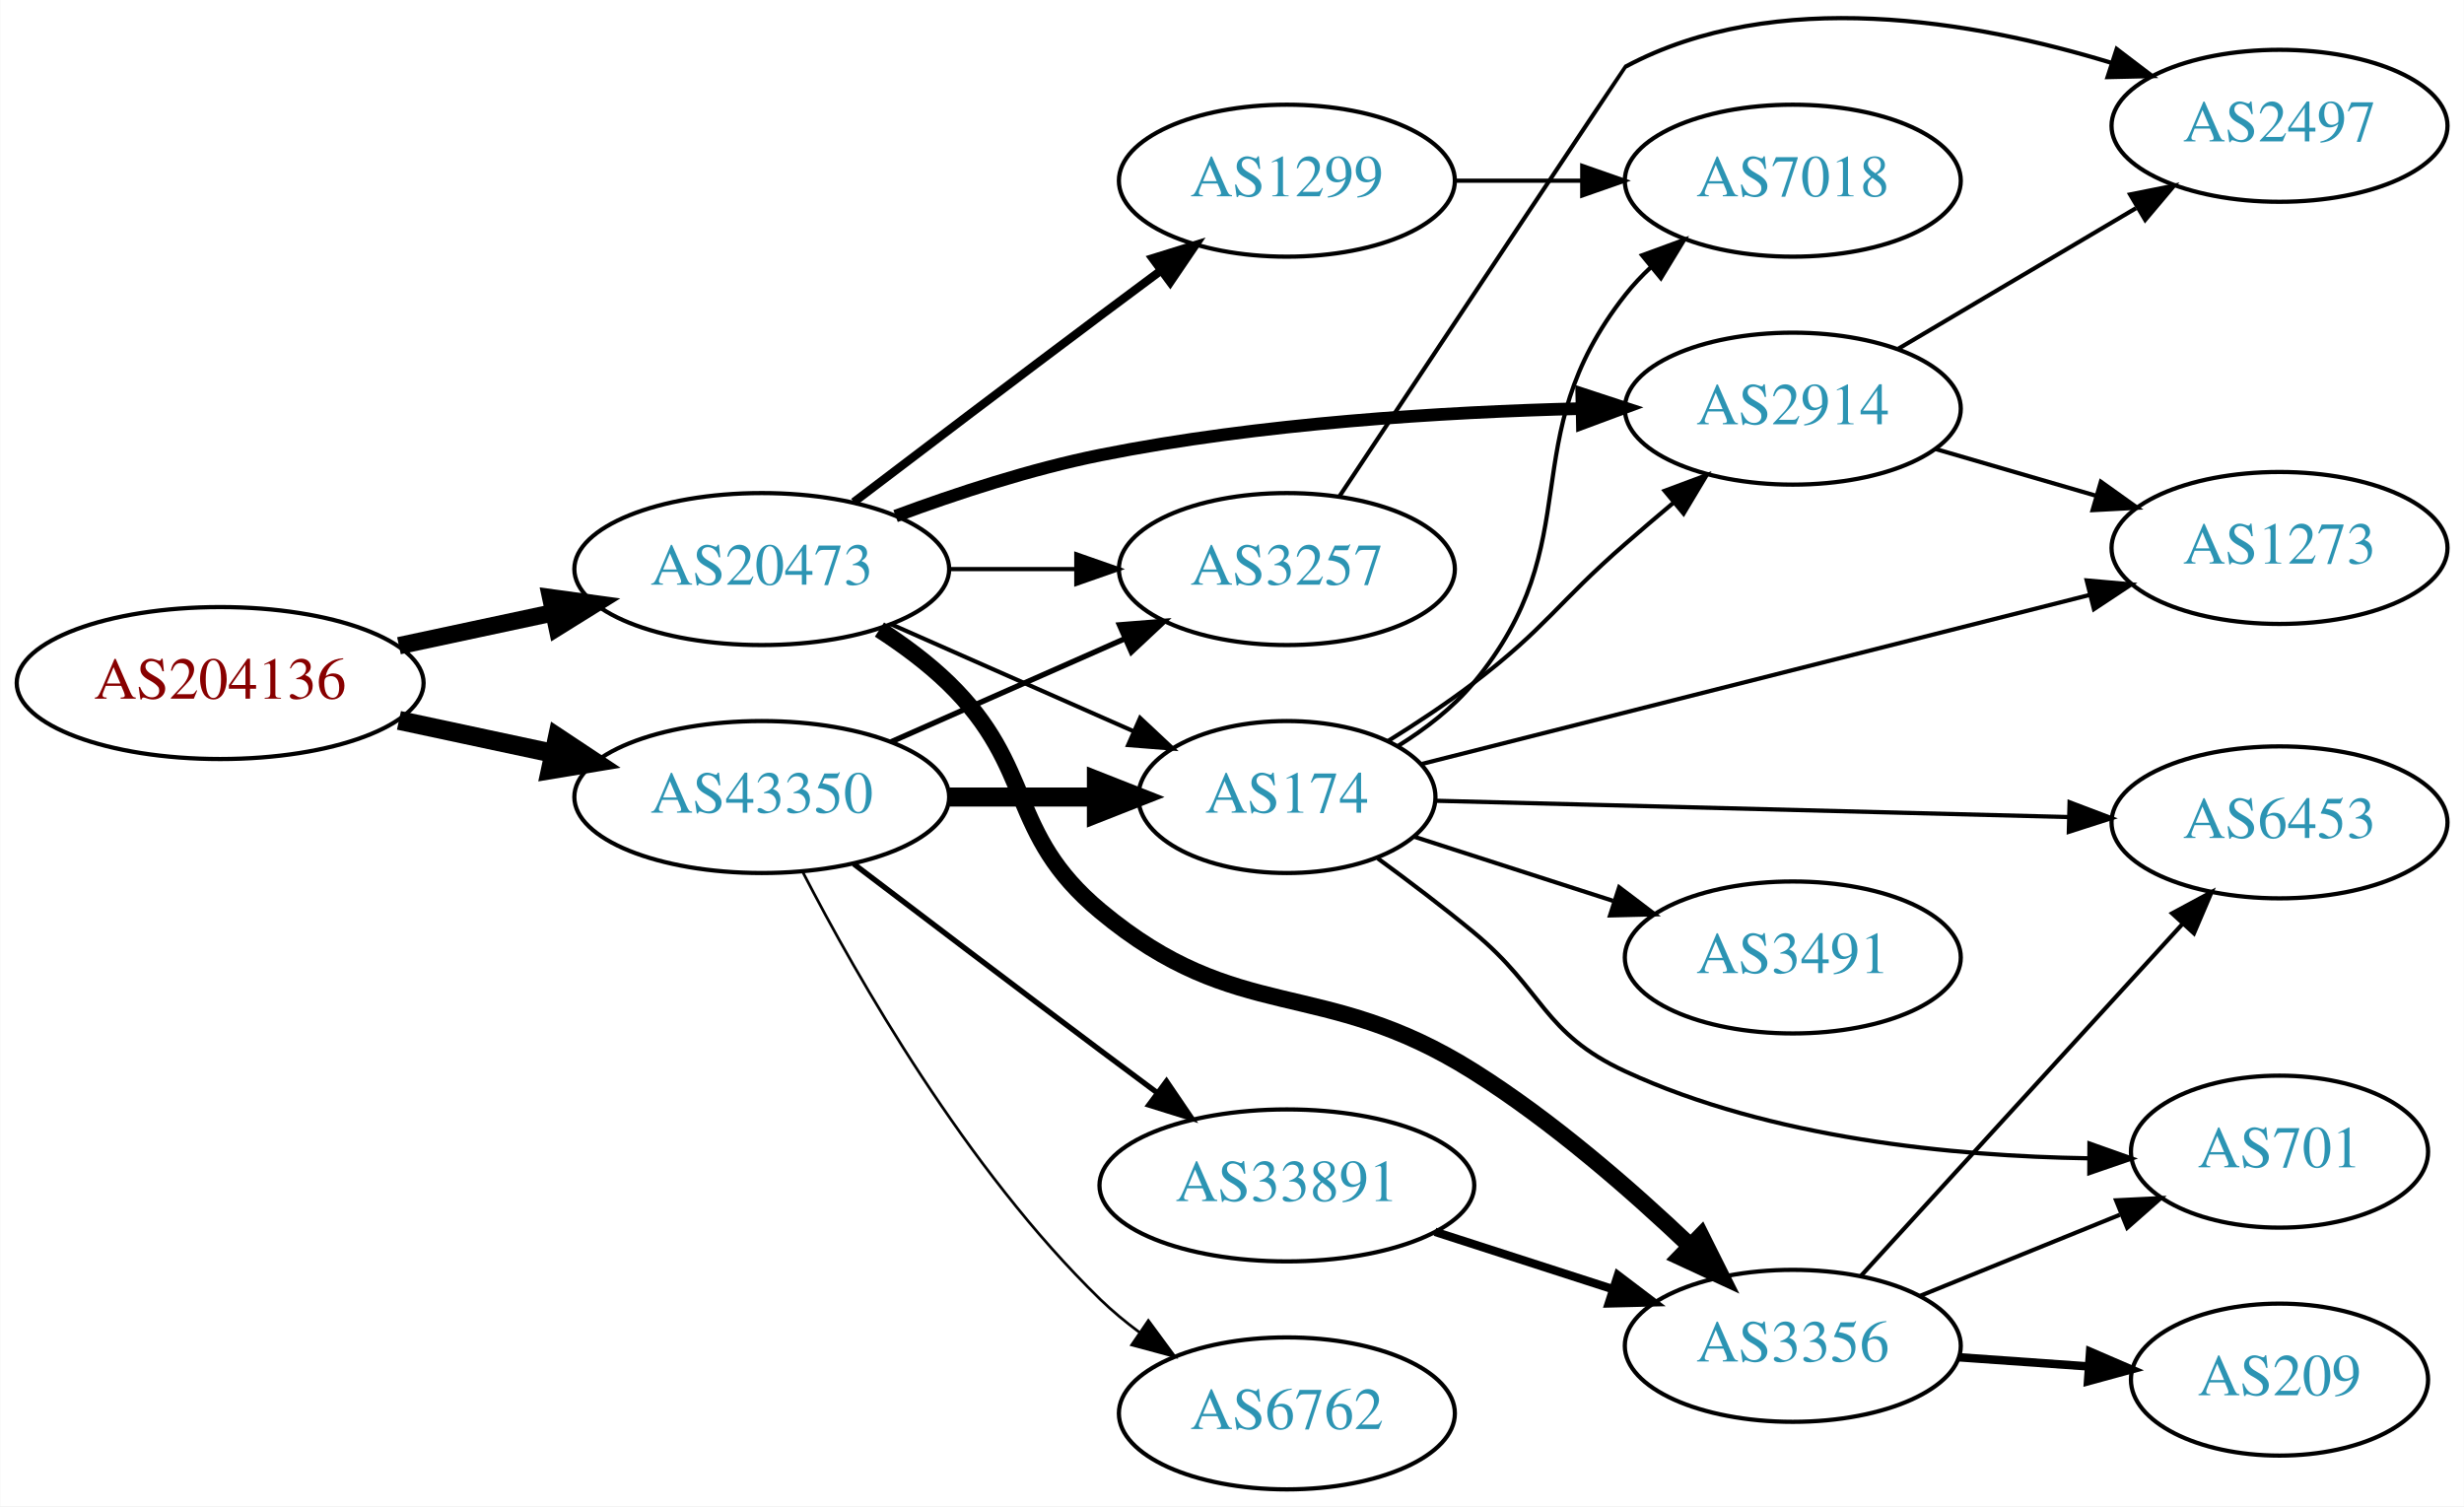
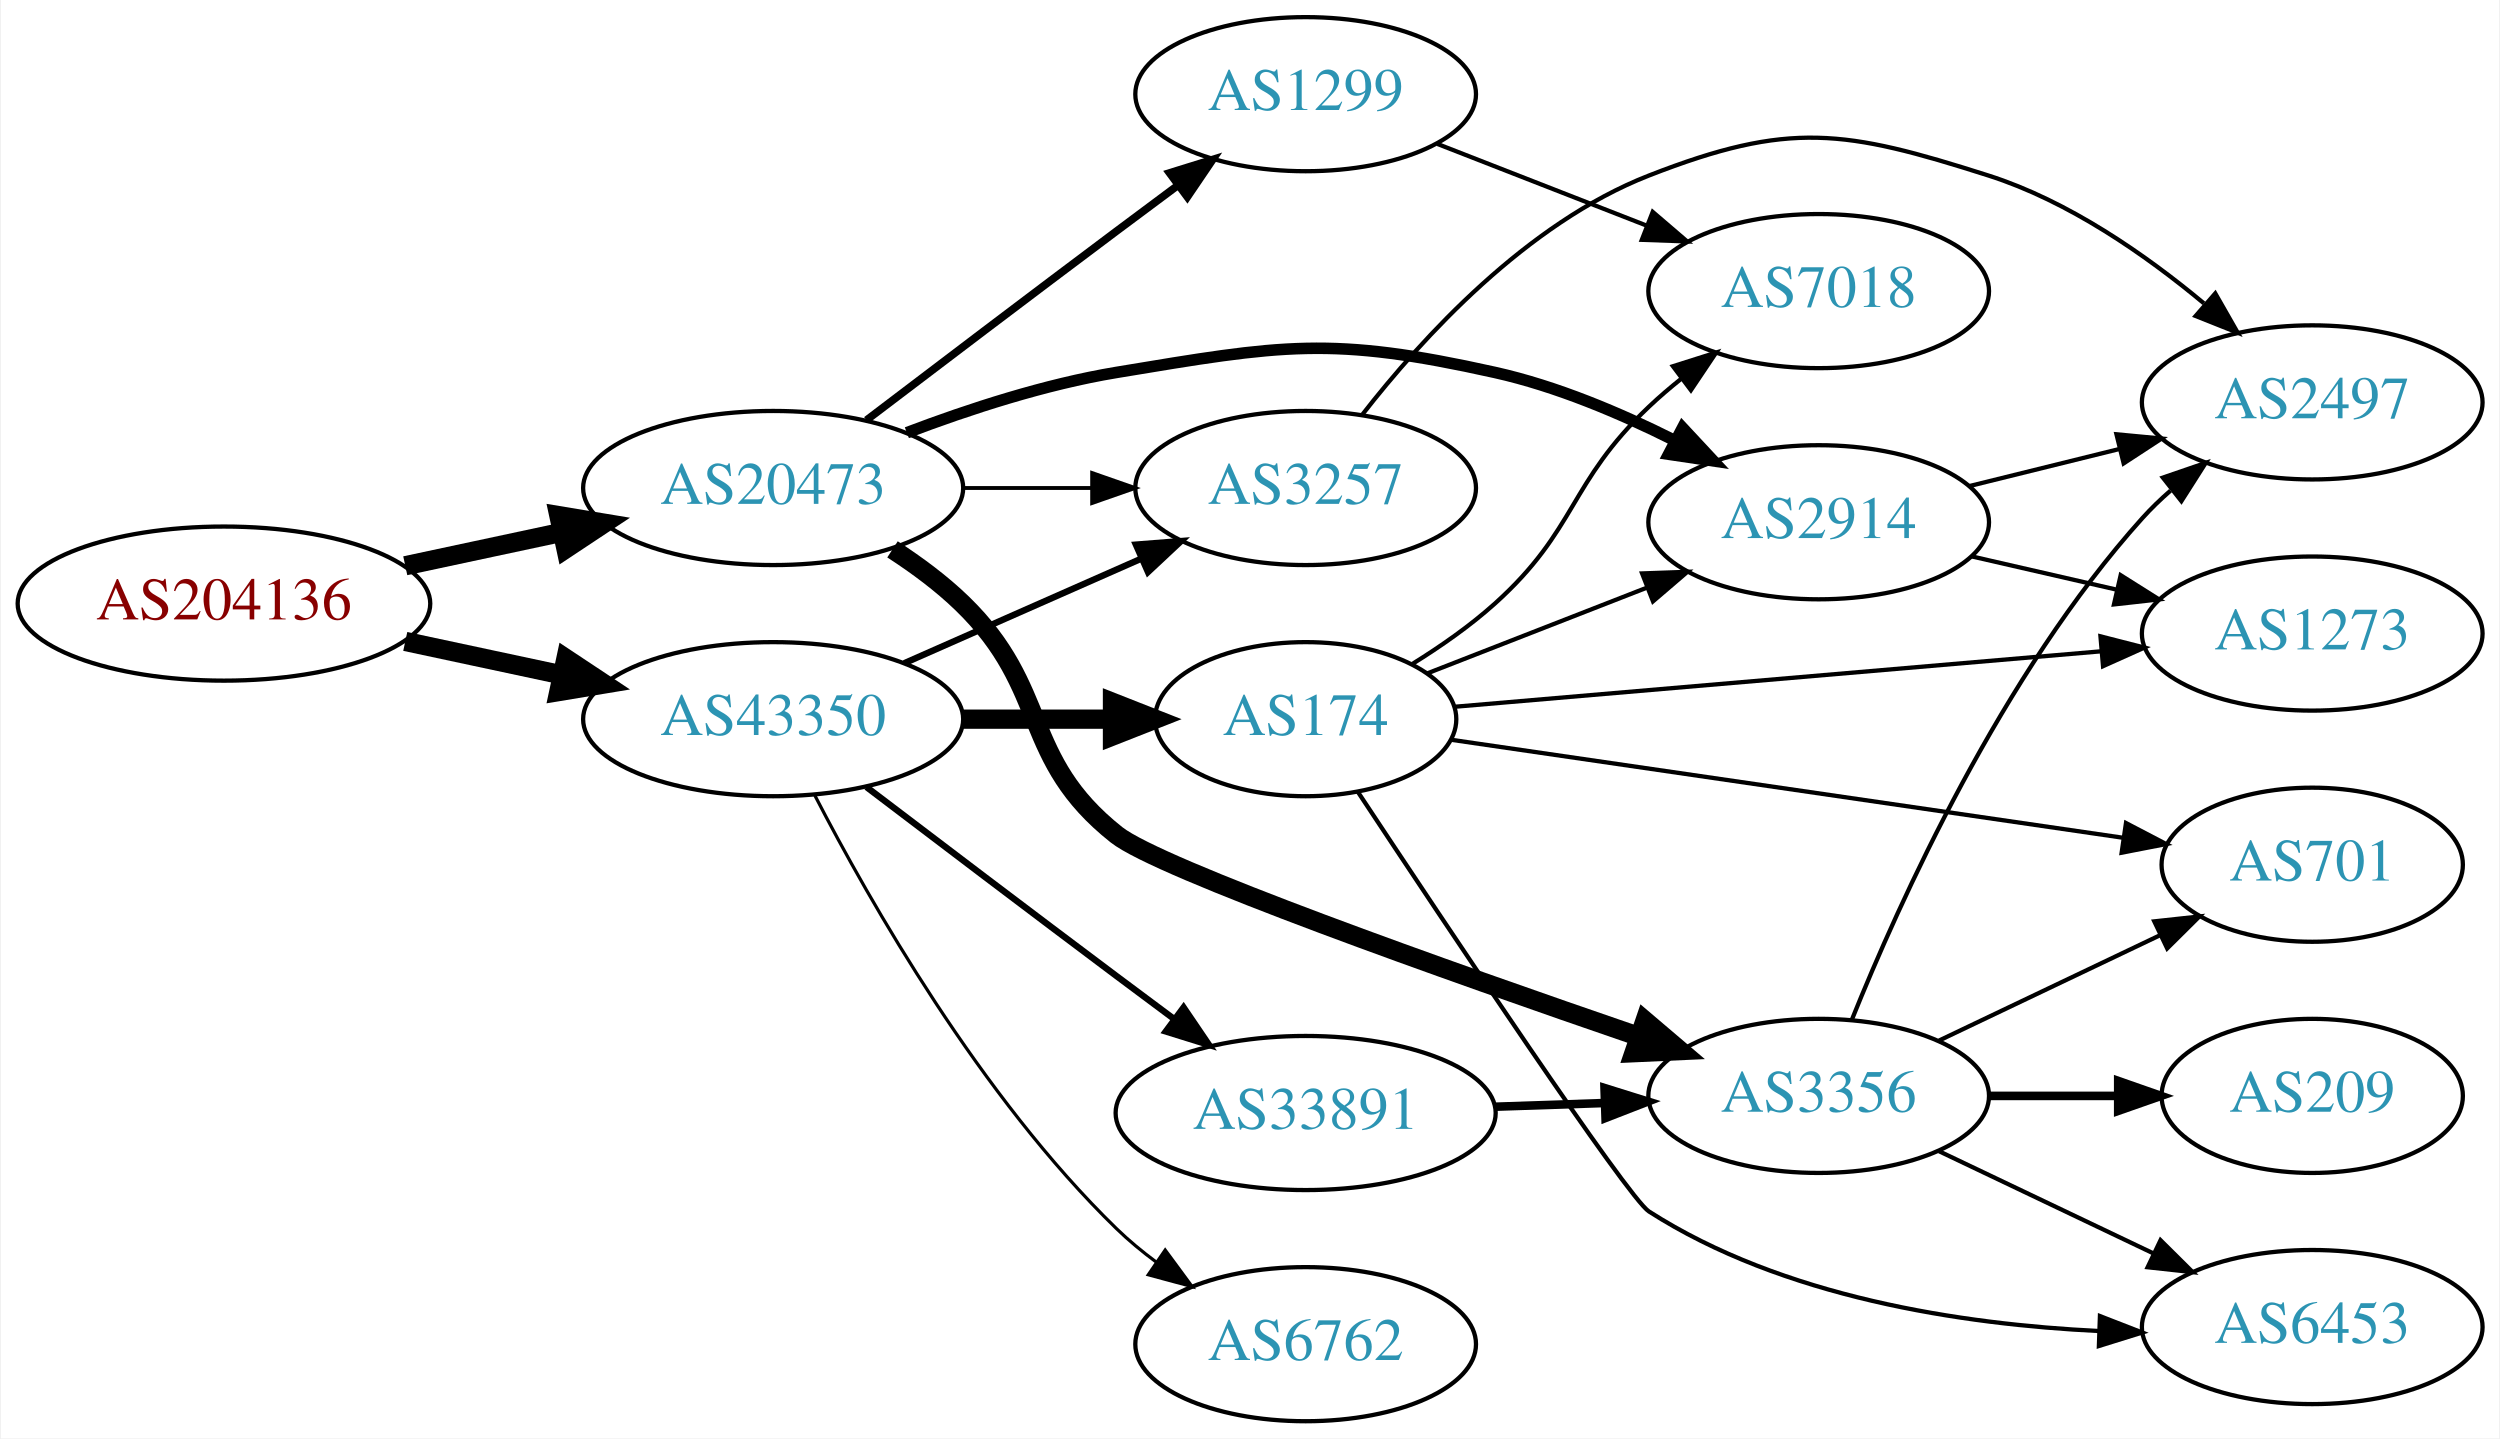
- <svg xmlns="http://www.w3.org/2000/svg" xmlns:xlink="http://www.w3.org/1999/xlink" width="584pt" height="357pt" viewBox="0.00 0.00 583.56 356.80">
-   <g id="graph0" class="graph" transform="scale(1 1) rotate(0) translate(4 352.799)">
-     <polygon fill="white" stroke="none" points="-4,4 -4,-352.799 579.562,-352.799 579.562,4 -4,4" />
+ <svg xmlns="http://www.w3.org/2000/svg" xmlns:xlink="http://www.w3.org/1999/xlink" width="584pt" height="336pt" viewBox="0.00 0.00 583.56 336.00">
+   <g id="graph0" class="graph" transform="scale(1 1) rotate(0) translate(4 332)">
+     <polygon fill="white" stroke="none" points="-4,4 -4,-332 579.562,-332 579.562,4 -4,4" />
    <g id="node1" class="node">
      <g id="a_node1">
        <a xlink:href="/asn/204136" xlink:title="AS204136 ~ SILENT-GHOST-AS [AT]">
          <ellipse fill="#ffffff" stroke="black" cx="48.096" cy="-191" rx="48.192" ry="18" />
          <text text-anchor="middle" x="48.096" y="-187.3" font-family="Times,serif" font-size="14.00" fill="#880000">AS204136</text>
        </a>
      </g>
    </g>
    <g id="node2" class="node">
      <g id="a_node2">
        <a xlink:href="/asn/20473" xlink:title="AS20473 ~ Choopa, LLC [US]">
          <ellipse fill="#ffffff" stroke="black" cx="176.388" cy="-218" rx="44.393" ry="18" />
          <text text-anchor="middle" x="176.388" y="-214.3" font-family="Times,serif" font-size="14.00" fill="#2c94b3">AS20473</text>
        </a>
      </g>
    </g>
    <g id="edge1" class="edge">
-       <path fill="none" stroke="black" stroke-width="4.125" d="M90.448,-199.841C102.138,-202.34 114.964,-205.082 127.027,-207.661" />
-       <polygon fill="black" stroke="black" stroke-width="4.125" points="126.405,-211.219 136.939,-209.78 127.914,-204.16 126.405,-211.219" />
+       <path fill="none" stroke="black" stroke-width="4.5" d="M90.448,-199.841C102.138,-202.34 114.964,-205.082 127.027,-207.661" />
+       <polygon fill="black" stroke="black" stroke-width="4.5" points="126.336,-211.54 136.939,-209.78 127.983,-203.839 126.336,-211.54" />
    </g>
    <g id="node3" class="node">
      <g id="a_node3">
        <a xlink:href="/asn/43350" xlink:title="AS43350 ~ NForce Entertainment B.V. [NL]">
          <ellipse fill="#ffffff" stroke="black" cx="176.388" cy="-164" rx="44.393" ry="18" />
          <text text-anchor="middle" x="176.388" y="-160.3" font-family="Times,serif" font-size="14.00" fill="#2c94b3">AS43350</text>
        </a>
      </g>
    </g>
    <g id="edge2" class="edge">
      <path fill="none" stroke="black" stroke-width="4.5" d="M90.448,-182.159C102.138,-179.66 114.964,-176.918 127.027,-174.339" />
      <polygon fill="black" stroke="black" stroke-width="4.5" points="127.983,-178.161 136.939,-172.22 126.336,-170.46 127.983,-178.161" />
    </g>
    <g id="node4" class="node">
      <g id="a_node4">
-         <a xlink:href="/asn/2914" xlink:title="AS2914 ~ NTT America, Inc. [US]">
-           <ellipse fill="#ffffff" stroke="black" cx="420.622" cy="-256" rx="39.794" ry="18" />
-           <text text-anchor="middle" x="420.622" y="-252.3" font-family="Times,serif" font-size="14.00" fill="#2c94b3">AS2914</text>
+         <a xlink:href="/asn/3257" xlink:title="AS3257 ~ GTT [DE]">
+           <ellipse fill="#ffffff" stroke="black" cx="300.78" cy="-218" rx="39.794" ry="18" />
+           <text text-anchor="middle" x="300.78" y="-214.3" font-family="Times,serif" font-size="14.00" fill="#2c94b3">AS3257</text>
        </a>
      </g>
    </g>
    <g id="edge3" class="edge">
-       <path fill="none" stroke="black" stroke-width="3" d="M208.091,-230.559C222.559,-235.932 240.205,-241.714 256.584,-245 294.358,-252.577 337.936,-255.211 370.53,-256.014" />
-       <polygon fill="black" stroke="black" stroke-width="3" points="370.638,-259.516 380.705,-256.214 370.776,-252.518 370.638,-259.516" />
+       <path fill="none" stroke="black" stroke-width="0.9" d="M220.883,-218C230.572,-218 240.909,-218 250.802,-218" />
+       <polygon fill="black" stroke="black" stroke-width="0.9" points="250.904,-221.5 260.904,-218 250.904,-214.5 250.904,-221.5" />
    </g>
    <g id="node5" class="node">
      <g id="a_node5">
+         <a xlink:href="/asn/3356" xlink:title="AS3356 ~ Level 3 Parent, LLC [US]">
+           <ellipse fill="#ffffff" stroke="black" cx="420.622" cy="-76" rx="39.794" ry="18" />
+           <text text-anchor="middle" x="420.622" y="-72.3" font-family="Times,serif" font-size="14.00" fill="#2c94b3">AS3356</text>
+         </a>
+       </g>
+     </g>
+     <g id="edge4" class="edge">
+       <path fill="none" stroke="black" stroke-width="4.5" d="M204.271,-203.671C209.996,-199.964 215.762,-195.682 220.584,-191 241.277,-170.906 233.982,-154.921 256.584,-137 266.539,-129.106 333.765,-105.262 378.726,-89.829" />
+       <polygon fill="black" stroke="black" stroke-width="4.5" points="380.045,-93.539 388.232,-86.577 377.496,-86.088 380.045,-93.539" />
+     </g>
+     <g id="node6" class="node">
+       <g id="a_node6">
+         <a xlink:href="/asn/2914" xlink:title="AS2914 ~ NTT America, Inc. [US]">
+           <ellipse fill="#ffffff" stroke="black" cx="420.622" cy="-210" rx="39.794" ry="18" />
+           <text text-anchor="middle" x="420.622" y="-206.3" font-family="Times,serif" font-size="14.00" fill="#2c94b3">AS2914</text>
+         </a>
+       </g>
+     </g>
+     <g id="edge5" class="edge">
+       <path fill="none" stroke="black" stroke-width="2.7" d="M207.623,-230.92C222.141,-236.442 239.96,-242.244 256.584,-245 295.34,-251.425 306.631,-253.543 344.976,-245 359.337,-241.8 374.201,-235.527 386.848,-229.164" />
+       <polygon fill="black" stroke="black" stroke-width="2.7" points="388.82,-232.082 396.043,-224.33 385.563,-225.886 388.82,-232.082" />
+     </g>
+     <g id="node7" class="node">
+       <g id="a_node7">
        <a xlink:href="/asn/1299" xlink:title="AS1299 ~ Telia Carrier [EU]">
          <ellipse fill="#ffffff" stroke="black" cx="300.78" cy="-310" rx="39.794" ry="18" />
          <text text-anchor="middle" x="300.78" y="-306.3" font-family="Times,serif" font-size="14.00" fill="#2c94b3">AS1299</text>
        </a>
      </g>
    </g>
-     <g id="edge4" class="edge">
-       <path fill="none" stroke="black" stroke-width="2" d="M198.184,-233.852C214.131,-245.984 236.704,-263.107 256.584,-278 261.159,-281.427 266.017,-285.047 270.762,-288.57" />
-       <polygon fill="black" stroke="black" stroke-width="2" points="268.975,-291.602 279.093,-294.745 273.143,-285.978 268.975,-291.602" />
-     </g>
-     <g id="node6" class="node">
-       <g id="a_node6">
-         <a xlink:href="/asn/3356" xlink:title="AS3356 ~ Level 3 Parent, LLC [US]">
-           <ellipse fill="#ffffff" stroke="black" cx="420.622" cy="-34" rx="39.794" ry="18" />
-           <text text-anchor="middle" x="420.622" y="-30.3" font-family="Times,serif" font-size="14.00" fill="#2c94b3">AS3356</text>
-         </a>
-       </g>
-     </g>
-     <g id="edge5" class="edge">
-       <path fill="none" stroke="black" stroke-width="4" d="M204.271,-203.671C209.996,-199.964 215.762,-195.682 220.584,-191 241.277,-170.906 234.419,-155.458 256.584,-137 289.443,-109.635 308.773,-121.759 344.976,-99 363.634,-87.271 382.332,-70.98 396.347,-57.642" />
-       <polygon fill="black" stroke="black" stroke-width="4" points="398.882,-60.059 403.622,-50.584 394.008,-55.035 398.882,-60.059" />
-     </g>
-     <g id="node7" class="node">
-       <g id="a_node7">
-         <a xlink:href="/asn/3257" xlink:title="AS3257 ~ GTT [DE]">
-           <ellipse fill="#ffffff" stroke="black" cx="300.78" cy="-218" rx="39.794" ry="18" />
-           <text text-anchor="middle" x="300.78" y="-214.3" font-family="Times,serif" font-size="14.00" fill="#2c94b3">AS3257</text>
-         </a>
-       </g>
-     </g>
    <g id="edge6" class="edge">
-       <path fill="none" stroke="black" d="M220.883,-218C230.572,-218 240.909,-218 250.802,-218" />
-       <polygon fill="black" stroke="black" points="250.904,-221.5 260.904,-218 250.904,-214.5 250.904,-221.5" />
-     </g>
-     <g id="node8" class="node">
-       <g id="a_node8">
+       <path fill="none" stroke="black" stroke-width="1.8" d="M198.184,-233.852C214.131,-245.984 236.704,-263.107 256.584,-278 261.159,-281.427 266.017,-285.047 270.762,-288.57" />
+       <polygon fill="black" stroke="black" stroke-width="1.8" points="268.975,-291.602 279.093,-294.745 273.143,-285.978 268.975,-291.602" />
+     </g>
+     <g id="edge14" class="edge">
+       <path fill="none" stroke="black" stroke-width="1.5" d="M207.015,-177.072C223.61,-184.393 244.469,-193.597 262.203,-201.421" />
+       <polygon fill="black" stroke="black" stroke-width="1.5" points="261.124,-204.77 271.686,-205.605 263.95,-198.366 261.124,-204.77" />
+     </g>
+     <g id="node14" class="node">
+       <g id="a_node14">
+         <a xlink:href="/asn/6762" xlink:title="AS6762 ~ TELECOM ITALIA SPARKLE S.p.A. [IT]">
+           <ellipse fill="#ffffff" stroke="black" cx="300.78" cy="-18" rx="39.794" ry="18" />
+           <text text-anchor="middle" x="300.78" y="-14.3" font-family="Times,serif" font-size="14.00" fill="#2c94b3">AS6762</text>
+         </a>
+       </g>
+     </g>
+     <g id="edge15" class="edge">
+       <path fill="none" stroke="black" stroke-width="0.75" d="M186.141,-146.164C198.991,-121.292 224.905,-75.786 256.584,-45 259.428,-42.236 262.601,-39.612 265.9,-37.163" />
+       <polygon fill="black" stroke="black" stroke-width="0.75" points="267.966,-39.991 274.248,-31.459 264.017,-34.212 267.966,-39.991" />
+     </g>
+     <g id="node15" class="node">
+       <g id="a_node15">
        <a xlink:href="/asn/174" xlink:title="AS174 ~ Cogent Communications [US]">
          <ellipse fill="#ffffff" stroke="black" cx="300.78" cy="-164" rx="35.194" ry="18" />
          <text text-anchor="middle" x="300.78" y="-160.3" font-family="Times,serif" font-size="14.00" fill="#2c94b3">AS174</text>
        </a>
      </g>
    </g>
-     <g id="edge7" class="edge">
-       <path fill="none" stroke="black" d="M207.015,-204.928C224.286,-197.308 246.177,-187.65 264.355,-179.629" />
-       <polygon fill="black" stroke="black" points="266.012,-182.724 273.749,-175.485 263.187,-176.32 266.012,-182.724" />
-     </g>
-     <g id="edge17" class="edge">
-       <path fill="none" stroke="black" stroke-width="1.286" d="M207.015,-177.072C223.61,-184.393 244.469,-193.597 262.203,-201.421" />
-       <polygon fill="black" stroke="black" stroke-width="1.286" points="261.124,-204.77 271.686,-205.605 263.95,-198.366 261.124,-204.77" />
-     </g>
-     <g id="edge14" class="edge">
+     <g id="edge16" class="edge">
      <path fill="none" stroke="black" stroke-width="4.5" d="M220.883,-164C232.141,-164 244.273,-164 255.566,-164" />
      <polygon fill="black" stroke="black" stroke-width="4.5" points="255.654,-167.938 265.654,-164 255.654,-160.063 255.654,-167.938" />
    </g>
-     <g id="node15" class="node">
-       <g id="a_node15">
+     <g id="node16" class="node">
+       <g id="a_node16">
        <a xlink:href="/asn/33891" xlink:title="AS33891 ~ CORE-BACKBONE GMBH GLOBAL NETWORK [DE]">
          <ellipse fill="#ffffff" stroke="black" cx="300.78" cy="-72" rx="44.393" ry="18" />
          <text text-anchor="middle" x="300.78" y="-68.3" font-family="Times,serif" font-size="14.00" fill="#2c94b3">AS33891</text>
        </a>
      </g>
    </g>
-     <g id="edge15" class="edge">
-       <path fill="none" stroke="black" stroke-width="1.286" d="M198.184,-148.148C214.131,-136.016 236.704,-118.893 256.584,-104 260.972,-100.712 265.621,-97.249 270.18,-93.862" />
-       <polygon fill="black" stroke="black" stroke-width="1.286" points="272.265,-96.673 278.213,-87.906 268.096,-91.05 272.265,-96.673" />
-     </g>
-     <g id="node16" class="node">
-       <g id="a_node16">
-         <a xlink:href="/asn/6762" xlink:title="AS6762 ~ TELECOM ITALIA SPARKLE S.p.A. [IT]">
-           <ellipse fill="#ffffff" stroke="black" cx="300.78" cy="-18" rx="39.794" ry="18" />
-           <text text-anchor="middle" x="300.78" y="-14.3" font-family="Times,serif" font-size="14.00" fill="#2c94b3">AS6762</text>
-         </a>
-       </g>
-     </g>
-     <g id="edge16" class="edge">
-       <path fill="none" stroke="black" stroke-width="0.643" d="M186.141,-146.164C198.991,-121.292 224.905,-75.786 256.584,-45 259.428,-42.236 262.601,-39.612 265.9,-37.163" />
-       <polygon fill="black" stroke="black" stroke-width="0.643" points="267.966,-39.991 274.248,-31.459 264.017,-34.212 267.966,-39.991" />
+     <g id="edge17" class="edge">
+       <path fill="none" stroke="black" stroke-width="1.5" d="M198.184,-148.148C214.131,-136.016 236.704,-118.893 256.584,-104 260.972,-100.712 265.621,-97.249 270.18,-93.862" />
+       <polygon fill="black" stroke="black" stroke-width="1.5" points="272.265,-96.673 278.213,-87.906 268.096,-91.05 272.265,-96.673" />
+     </g>
+     <g id="node8" class="node">
+       <g id="a_node8">
+         <a xlink:href="/asn/2497" xlink:title="AS2497 ~ Internet Initiative Japan Inc. [JP]">
+           <ellipse fill="#ffffff" stroke="black" cx="535.915" cy="-238" rx="39.794" ry="18" />
+           <text text-anchor="middle" x="535.915" y="-234.3" font-family="Times,serif" font-size="14.00" fill="#2c94b3">AS2497</text>
+         </a>
+       </g>
+     </g>
+     <g id="edge18" class="edge">
+       <path fill="none" stroke="black" d="M314.045,-235.185C327.942,-253.022 352.41,-279.843 380.976,-291 413.802,-303.821 426.693,-301.707 460.269,-291 478.953,-285.041 496.968,-272.514 510.618,-261.134" />
+       <polygon fill="black" stroke="black" points="513.268,-263.468 518.519,-254.266 508.676,-258.185 513.268,-263.468" />
+     </g>
+     <g id="edge7" class="edge">
+       <path fill="none" stroke="black" d="M428.37,-93.787C439.421,-121.243 463.474,-174.578 496.269,-211 498.271,-213.224 500.49,-215.363 502.822,-217.397" />
+       <polygon fill="black" stroke="black" points="501.021,-220.433 511.041,-223.873 505.353,-214.935 501.021,-220.433" />
    </g>
    <g id="node9" class="node">
      <g id="a_node9">
-         <a xlink:href="/asn/2497" xlink:title="AS2497 ~ Internet Initiative Japan Inc. [JP]">
-           <ellipse fill="#ffffff" stroke="black" cx="535.915" cy="-323" rx="39.794" ry="18" />
-           <text text-anchor="middle" x="535.915" y="-319.3" font-family="Times,serif" font-size="14.00" fill="#2c94b3">AS2497</text>
+         <a xlink:href="/asn/701" xlink:title="AS701 ~ UUNET [US]">
+           <ellipse fill="#ffffff" stroke="black" cx="535.915" cy="-130" rx="35.194" ry="18" />
+           <text text-anchor="middle" x="535.915" y="-126.3" font-family="Times,serif" font-size="14.00" fill="#2c94b3">AS701</text>
        </a>
      </g>
    </g>
    <g id="edge8" class="edge">
-       <path fill="none" stroke="black" d="M445.649,-270.209C462.021,-279.891 483.908,-292.835 501.912,-303.482" />
-       <polygon fill="black" stroke="black" points="500.534,-306.734 510.923,-308.812 504.097,-300.708 500.534,-306.734" />
+       <path fill="none" stroke="black" d="M448.759,-88.934C464.19,-96.29 483.676,-105.577 500.211,-113.459" />
+       <polygon fill="black" stroke="black" points="499.02,-116.768 509.553,-117.911 502.032,-110.449 499.02,-116.768" />
    </g>
    <g id="node10" class="node">
      <g id="a_node10">
-         <a xlink:href="/asn/1273" xlink:title="AS1273 ~ Vodafone Group PLC [EU]">
-           <ellipse fill="#ffffff" stroke="black" cx="535.915" cy="-223" rx="39.794" ry="18" />
-           <text text-anchor="middle" x="535.915" y="-219.3" font-family="Times,serif" font-size="14.00" fill="#2c94b3">AS1273</text>
+         <a xlink:href="/asn/209" xlink:title="AS209 ~ CenturyLink Communications, LLC [US]">
+           <ellipse fill="#ffffff" stroke="black" cx="535.915" cy="-76" rx="35.194" ry="18" />
+           <text text-anchor="middle" x="535.915" y="-72.3" font-family="Times,serif" font-size="14.00" fill="#2c94b3">AS209</text>
        </a>
      </g>
    </g>
    <g id="edge9" class="edge">
-       <path fill="none" stroke="black" d="M454.391,-246.455C466.251,-243 479.821,-239.048 492.398,-235.384" />
-       <polygon fill="black" stroke="black" points="493.598,-238.681 502.22,-232.524 491.64,-231.96 493.598,-238.681" />
+       <path fill="none" stroke="black" stroke-width="2" d="M460.294,-76C470,-76 480.491,-76 490.453,-76" />
+       <polygon fill="black" stroke="black" stroke-width="2" points="490.59,-79.5 500.59,-76 490.59,-72.5 490.59,-79.5" />
    </g>
    <g id="node11" class="node">
      <g id="a_node11">
-         <a xlink:href="/asn/7018" xlink:title="AS7018 ~ AT&amp;T Services, Inc. [US]">
-           <ellipse fill="#ffffff" stroke="black" cx="420.622" cy="-310" rx="39.794" ry="18" />
-           <text text-anchor="middle" x="420.622" y="-306.3" font-family="Times,serif" font-size="14.00" fill="#2c94b3">AS7018</text>
+         <a xlink:href="/asn/6453" xlink:title="AS6453 ~ TATA COMMUNICATIONS (AMERICA) INC [US]">
+           <ellipse fill="#ffffff" stroke="black" cx="535.915" cy="-22" rx="39.794" ry="18" />
+           <text text-anchor="middle" x="535.915" y="-18.3" font-family="Times,serif" font-size="14.00" fill="#2c94b3">AS6453</text>
        </a>
      </g>
    </g>
    <g id="edge10" class="edge">
-       <path fill="none" stroke="black" d="M340.692,-310C350.246,-310 360.595,-310 370.558,-310" />
-       <polygon fill="black" stroke="black" points="370.751,-313.5 380.75,-310 370.75,-306.5 370.751,-313.5" />
+       <path fill="none" stroke="black" d="M448.759,-63.066C463.753,-55.919 482.574,-46.948 498.797,-39.215" />
+       <polygon fill="black" stroke="black" points="500.479,-42.291 508,-34.829 497.467,-35.972 500.479,-42.291" />
+     </g>
+     <g id="edge12" class="edge">
+       <path fill="none" stroke="black" d="M455.921,-218.477C466.902,-221.191 479.218,-224.235 490.798,-227.096" />
+       <polygon fill="black" stroke="black" points="490.185,-230.55 500.733,-229.552 491.865,-223.755 490.185,-230.55" />
    </g>
    <g id="node12" class="node">
      <g id="a_node12">
-         <a xlink:href="/asn/6453" xlink:title="AS6453 ~ TATA COMMUNICATIONS (AMERICA) INC [US]">
-           <ellipse fill="#ffffff" stroke="black" cx="535.915" cy="-158" rx="39.794" ry="18" />
-           <text text-anchor="middle" x="535.915" y="-154.3" font-family="Times,serif" font-size="14.00" fill="#2c94b3">AS6453</text>
+         <a xlink:href="/asn/1273" xlink:title="AS1273 ~ Vodafone Group PLC [EU]">
+           <ellipse fill="#ffffff" stroke="black" cx="535.915" cy="-184" rx="39.794" ry="18" />
+           <text text-anchor="middle" x="535.915" y="-180.3" font-family="Times,serif" font-size="14.00" fill="#2c94b3">AS1273</text>
        </a>
      </g>
    </g>
    <g id="edge11" class="edge">
-       <path fill="none" stroke="black" d="M436.667,-50.466C456.219,-71.867 490.51,-109.398 512.967,-133.977" />
-       <polygon fill="black" stroke="black" points="510.479,-136.444 519.809,-141.466 515.647,-131.722 510.479,-136.444" />
+       <path fill="none" stroke="black" d="M456.229,-202.058C467,-199.586 479.03,-196.825 490.38,-194.221" />
+       <polygon fill="black" stroke="black" points="491.166,-197.631 500.13,-191.983 489.6,-190.809 491.166,-197.631" />
    </g>
    <g id="node13" class="node">
      <g id="a_node13">
-         <a xlink:href="/asn/701" xlink:title="AS701 ~ UUNET [US]">
-           <ellipse fill="#ffffff" stroke="black" cx="535.915" cy="-80" rx="35.194" ry="18" />
-           <text text-anchor="middle" x="535.915" y="-76.3" font-family="Times,serif" font-size="14.00" fill="#2c94b3">AS701</text>
-         </a>
-       </g>
-     </g>
-     <g id="edge12" class="edge">
-       <path fill="none" stroke="black" d="M450.798,-45.846C465.211,-51.698 482.756,-58.822 498.085,-65.046" />
-       <polygon fill="black" stroke="black" points="497.201,-68.465 507.783,-68.984 499.835,-61.979 497.201,-68.465" />
-     </g>
-     <g id="node14" class="node">
-       <g id="a_node14">
-         <a xlink:href="/asn/209" xlink:title="AS209 ~ CenturyLink Communications, LLC [US]">
-           <ellipse fill="#ffffff" stroke="black" cx="535.915" cy="-26" rx="35.194" ry="18" />
-           <text text-anchor="middle" x="535.915" y="-22.3" font-family="Times,serif" font-size="14.00" fill="#2c94b3">AS209</text>
+         <a xlink:href="/asn/7018" xlink:title="AS7018 ~ AT&amp;T Services, Inc. [US]">
+           <ellipse fill="#ffffff" stroke="black" cx="420.622" cy="-264" rx="39.794" ry="18" />
+           <text text-anchor="middle" x="420.622" y="-260.3" font-family="Times,serif" font-size="14.00" fill="#2c94b3">AS7018</text>
        </a>
      </g>
    </g>
    <g id="edge13" class="edge">
-       <path fill="none" stroke="black" stroke-width="2" d="M459.978,-31.292C469.793,-30.599 480.428,-29.848 490.519,-29.135" />
-       <polygon fill="black" stroke="black" stroke-width="2" points="491.051,-32.606 500.78,-28.41 490.558,-25.624 491.051,-32.606" />
-     </g>
-     <g id="edge25" class="edge">
-       <path fill="none" stroke="black" d="M313.267,-235.288C335.18,-268.265 380.81,-336.911 380.976,-337 416.562,-356.064 463.484,-347.887 496.13,-337.903" />
-       <polygon fill="black" stroke="black" points="497.342,-341.189 505.774,-334.774 495.182,-334.531 497.342,-341.189" />
+       <path fill="none" stroke="black" d="M331.516,-298.392C346.31,-292.618 364.387,-285.561 380.309,-279.346" />
+       <polygon fill="black" stroke="black" points="381.852,-282.501 389.895,-275.604 379.307,-275.98 381.852,-282.501" />
    </g>
    <g id="edge22" class="edge">
-       <path fill="none" stroke="black" d="M324.722,-177.257C331.421,-181.414 338.641,-186.181 344.976,-191 362.251,-204.141 364.612,-209.741 380.976,-224 384.641,-227.194 388.545,-230.516 392.41,-233.759" />
-       <polygon fill="black" stroke="black" points="390.271,-236.533 400.197,-240.237 394.748,-231.151 390.271,-236.533" />
+       <path fill="none" stroke="black" d="M329.111,-174.669C344.344,-180.615 363.575,-188.122 380.389,-194.685" />
+       <polygon fill="black" stroke="black" points="379.374,-198.046 389.962,-198.422 381.919,-191.525 379.374,-198.046" />
+     </g>
+     <g id="edge19" class="edge">
+       <path fill="none" stroke="black" d="M334.688,-159.201C375.793,-153.206 446.232,-142.933 491.662,-136.308" />
+       <polygon fill="black" stroke="black" points="492.408,-139.736 501.798,-134.83 491.397,-132.81 492.408,-139.736" />
    </g>
    <g id="edge21" class="edge">
-       <path fill="none" stroke="black" d="M332.738,-171.835C373.357,-182.114 444.885,-200.216 491.063,-211.902" />
-       <polygon fill="black" stroke="black" points="490.244,-215.305 500.797,-214.366 491.961,-208.519 490.244,-215.305" />
-     </g>
-     <g id="edge19" class="edge">
-       <path fill="none" stroke="black" d="M327.202,-176.162C333.651,-180.179 340.119,-185.147 344.976,-191 373.012,-224.792 353.813,-248.502 380.976,-283 382.78,-285.291 384.83,-287.467 387.023,-289.516" />
-       <polygon fill="black" stroke="black" points="384.932,-292.328 394.879,-295.975 389.377,-286.92 384.932,-292.328" />
-     </g>
-     <g id="edge18" class="edge">
-       <path fill="none" stroke="black" d="M336.18,-163.115C375.78,-162.096 441.121,-160.414 486.001,-159.259" />
-       <polygon fill="black" stroke="black" points="486.188,-162.755 496.094,-158.999 486.008,-155.758 486.188,-162.755" />
+       <path fill="none" stroke="black" d="M312.914,-147.108C333.54,-115.918 376.054,-52.159 380.976,-49 412.191,-28.962 453.965,-22.626 486.121,-21.071" />
+       <polygon fill="black" stroke="black" points="486.324,-24.567 496.197,-20.723 486.082,-17.571 486.324,-24.567" />
+     </g>
+     <g id="edge23" class="edge">
+       <path fill="none" stroke="black" d="M335.68,-166.908C375.398,-170.315 441.496,-175.986 486.58,-179.853" />
+       <polygon fill="black" stroke="black" points="486.448,-183.355 496.71,-180.723 487.046,-176.38 486.448,-183.355" />
    </g>
    <g id="edge20" class="edge">
-       <path fill="none" stroke="black" d="M322.331,-149.45C329.61,-144.121 337.776,-137.939 344.976,-132 361.719,-118.188 361.268,-108.095 380.976,-99 415.464,-83.084 458.682,-78.939 490.539,-78.425" />
-       <polygon fill="black" stroke="black" points="490.894,-81.924 500.878,-78.379 490.862,-74.924 490.894,-81.924" />
-     </g>
-     <g id="node17" class="node">
-       <g id="a_node17">
-         <a xlink:href="/asn/3491" xlink:title="AS3491 ~ PCCW Global, Inc. [US]">
-           <ellipse fill="#ffffff" stroke="black" cx="420.622" cy="-126" rx="39.794" ry="18" />
-           <text text-anchor="middle" x="420.622" y="-122.3" font-family="Times,serif" font-size="14.00" fill="#2c94b3">AS3491</text>
-         </a>
-       </g>
-     </g>
-     <g id="edge23" class="edge">
-       <path fill="none" stroke="black" d="M330.909,-154.607C345.111,-150.027 362.445,-144.438 378.011,-139.418" />
-       <polygon fill="black" stroke="black" points="379.49,-142.619 387.934,-136.218 377.342,-135.956 379.49,-142.619" />
+       <path fill="none" stroke="black" d="M325.698,-176.897C332.278,-180.977 339.19,-185.794 344.976,-191 364.275,-208.365 362.128,-219.147 380.976,-237 383.353,-239.251 385.93,-241.458 388.588,-243.58" />
+       <polygon fill="black" stroke="black" points="386.579,-246.448 396.68,-249.647 390.779,-240.848 386.579,-246.448" />
    </g>
    <g id="edge24" class="edge">
-       <path fill="none" stroke="black" stroke-width="2" d="M335.865,-61.009C348.992,-56.776 364.133,-51.893 377.901,-47.453" />
-       <polygon fill="black" stroke="black" stroke-width="2" points="379.192,-50.715 387.635,-44.315 377.044,-44.053 379.192,-50.715" />
+       <path fill="none" stroke="black" stroke-width="2" d="M344.991,-73.467C353.303,-73.749 362.066,-74.046 370.548,-74.334" />
+       <polygon fill="black" stroke="black" stroke-width="2" points="370.594,-77.838 380.707,-74.679 370.832,-70.842 370.594,-77.838" />
    </g>
  </g>
</svg>
